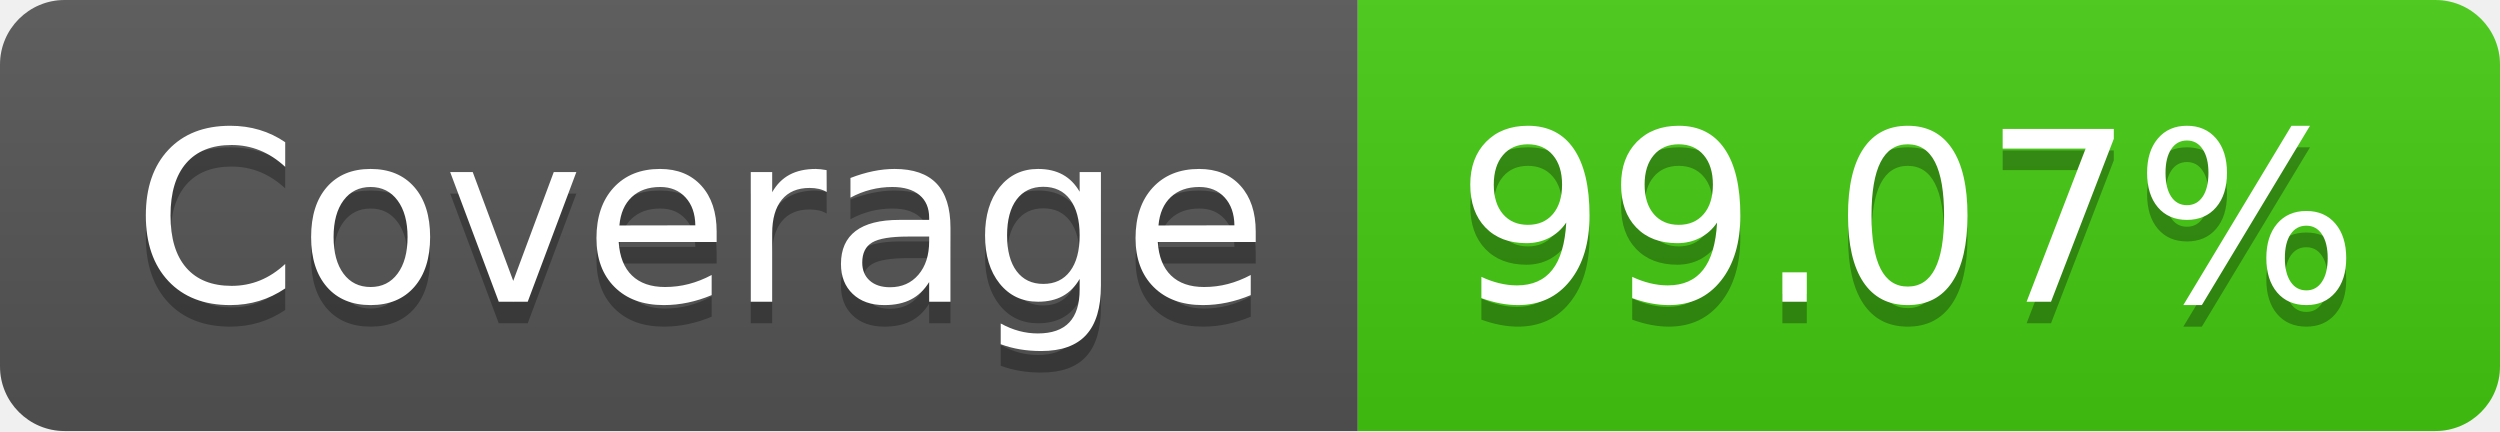
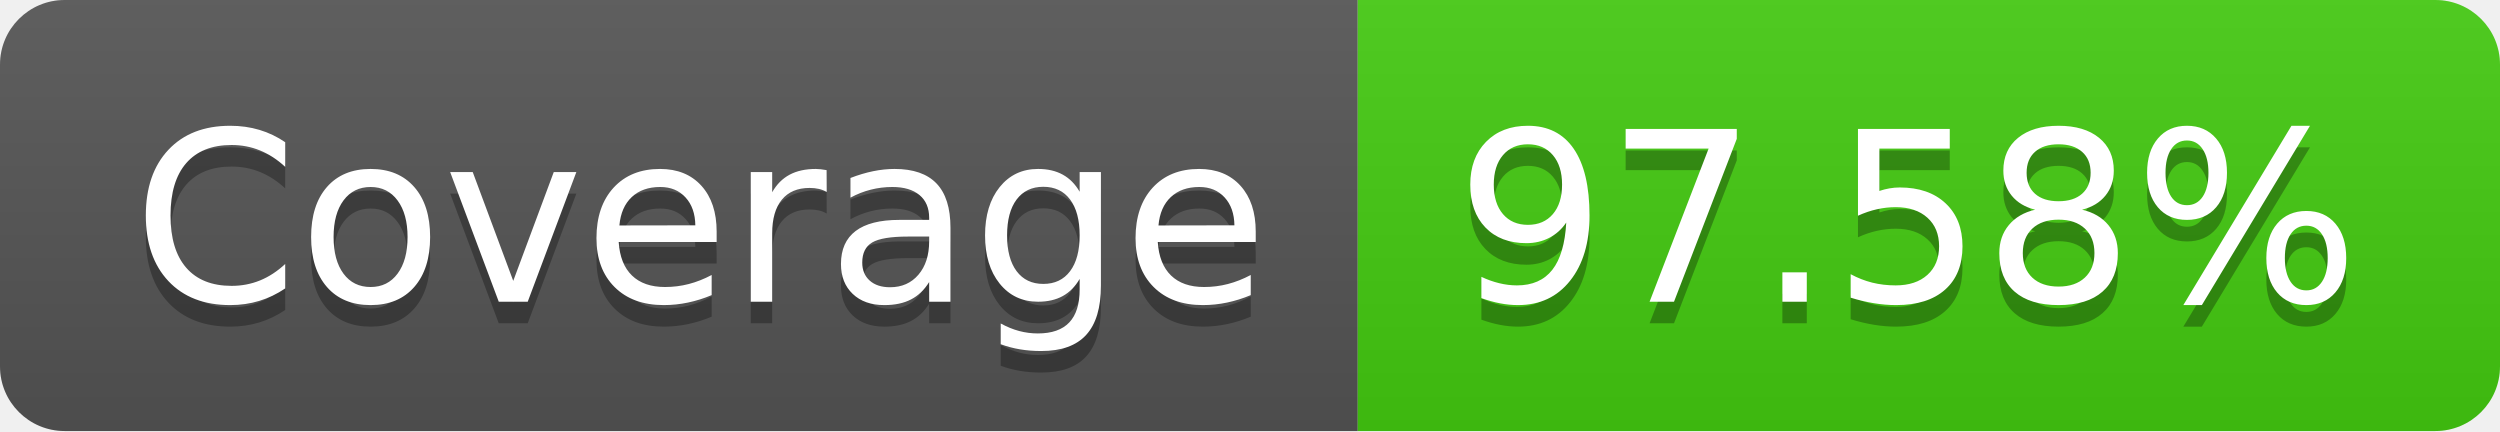
- <svg xmlns="http://www.w3.org/2000/svg" width="116" height="20" role="img" aria-label="Coverage: 99.07%">
+ <svg xmlns="http://www.w3.org/2000/svg" width="116" height="20" role="img" aria-label="Coverage: 97.58%">
  <linearGradient id="s" x2="0" y2="100%">
    <stop offset="0" stop-color="#bbb" stop-opacity=".1" />
    <stop offset="1" stop-opacity=".1" />
  </linearGradient>
  <clipPath id="r">
    <rect width="116" height="20" rx="3" fill="#fff" />
  </clipPath>
  <g clip-path="url(#r)">
    <rect width="63" height="20" fill="#555" />
    <rect x="63" width="53" height="20" fill="#4c1" />
    <rect width="116" height="20" fill="url(#s)" />
  </g>
  <g fill="#fff" text-anchor="middle" font-family="Verdana,Geneva,DejaVu Sans,sans-serif" text-rendering="geometricPrecision" font-size="110">
    <text aria-hidden="true" x="325" y="150" fill="#010101" fill-opacity=".3" transform="scale(.1)" textLength="530">Coverage</text>
    <text x="325" y="140" transform="scale(.1)" fill="#fff" textLength="530">Coverage</text>
-     <text aria-hidden="true" x="885" y="150" fill="#010101" fill-opacity=".3" transform="scale(.1)" textLength="430">99.07%</text>
-     <text x="885" y="140" transform="scale(.1)" fill="#fff" textLength="430">99.07%</text>
+     <text aria-hidden="true" x="885" y="150" fill="#010101" fill-opacity=".3" transform="scale(.1)" textLength="430">97.58%</text>
+     <text x="885" y="140" transform="scale(.1)" fill="#fff" textLength="430">97.58%</text>
  </g>
</svg>
